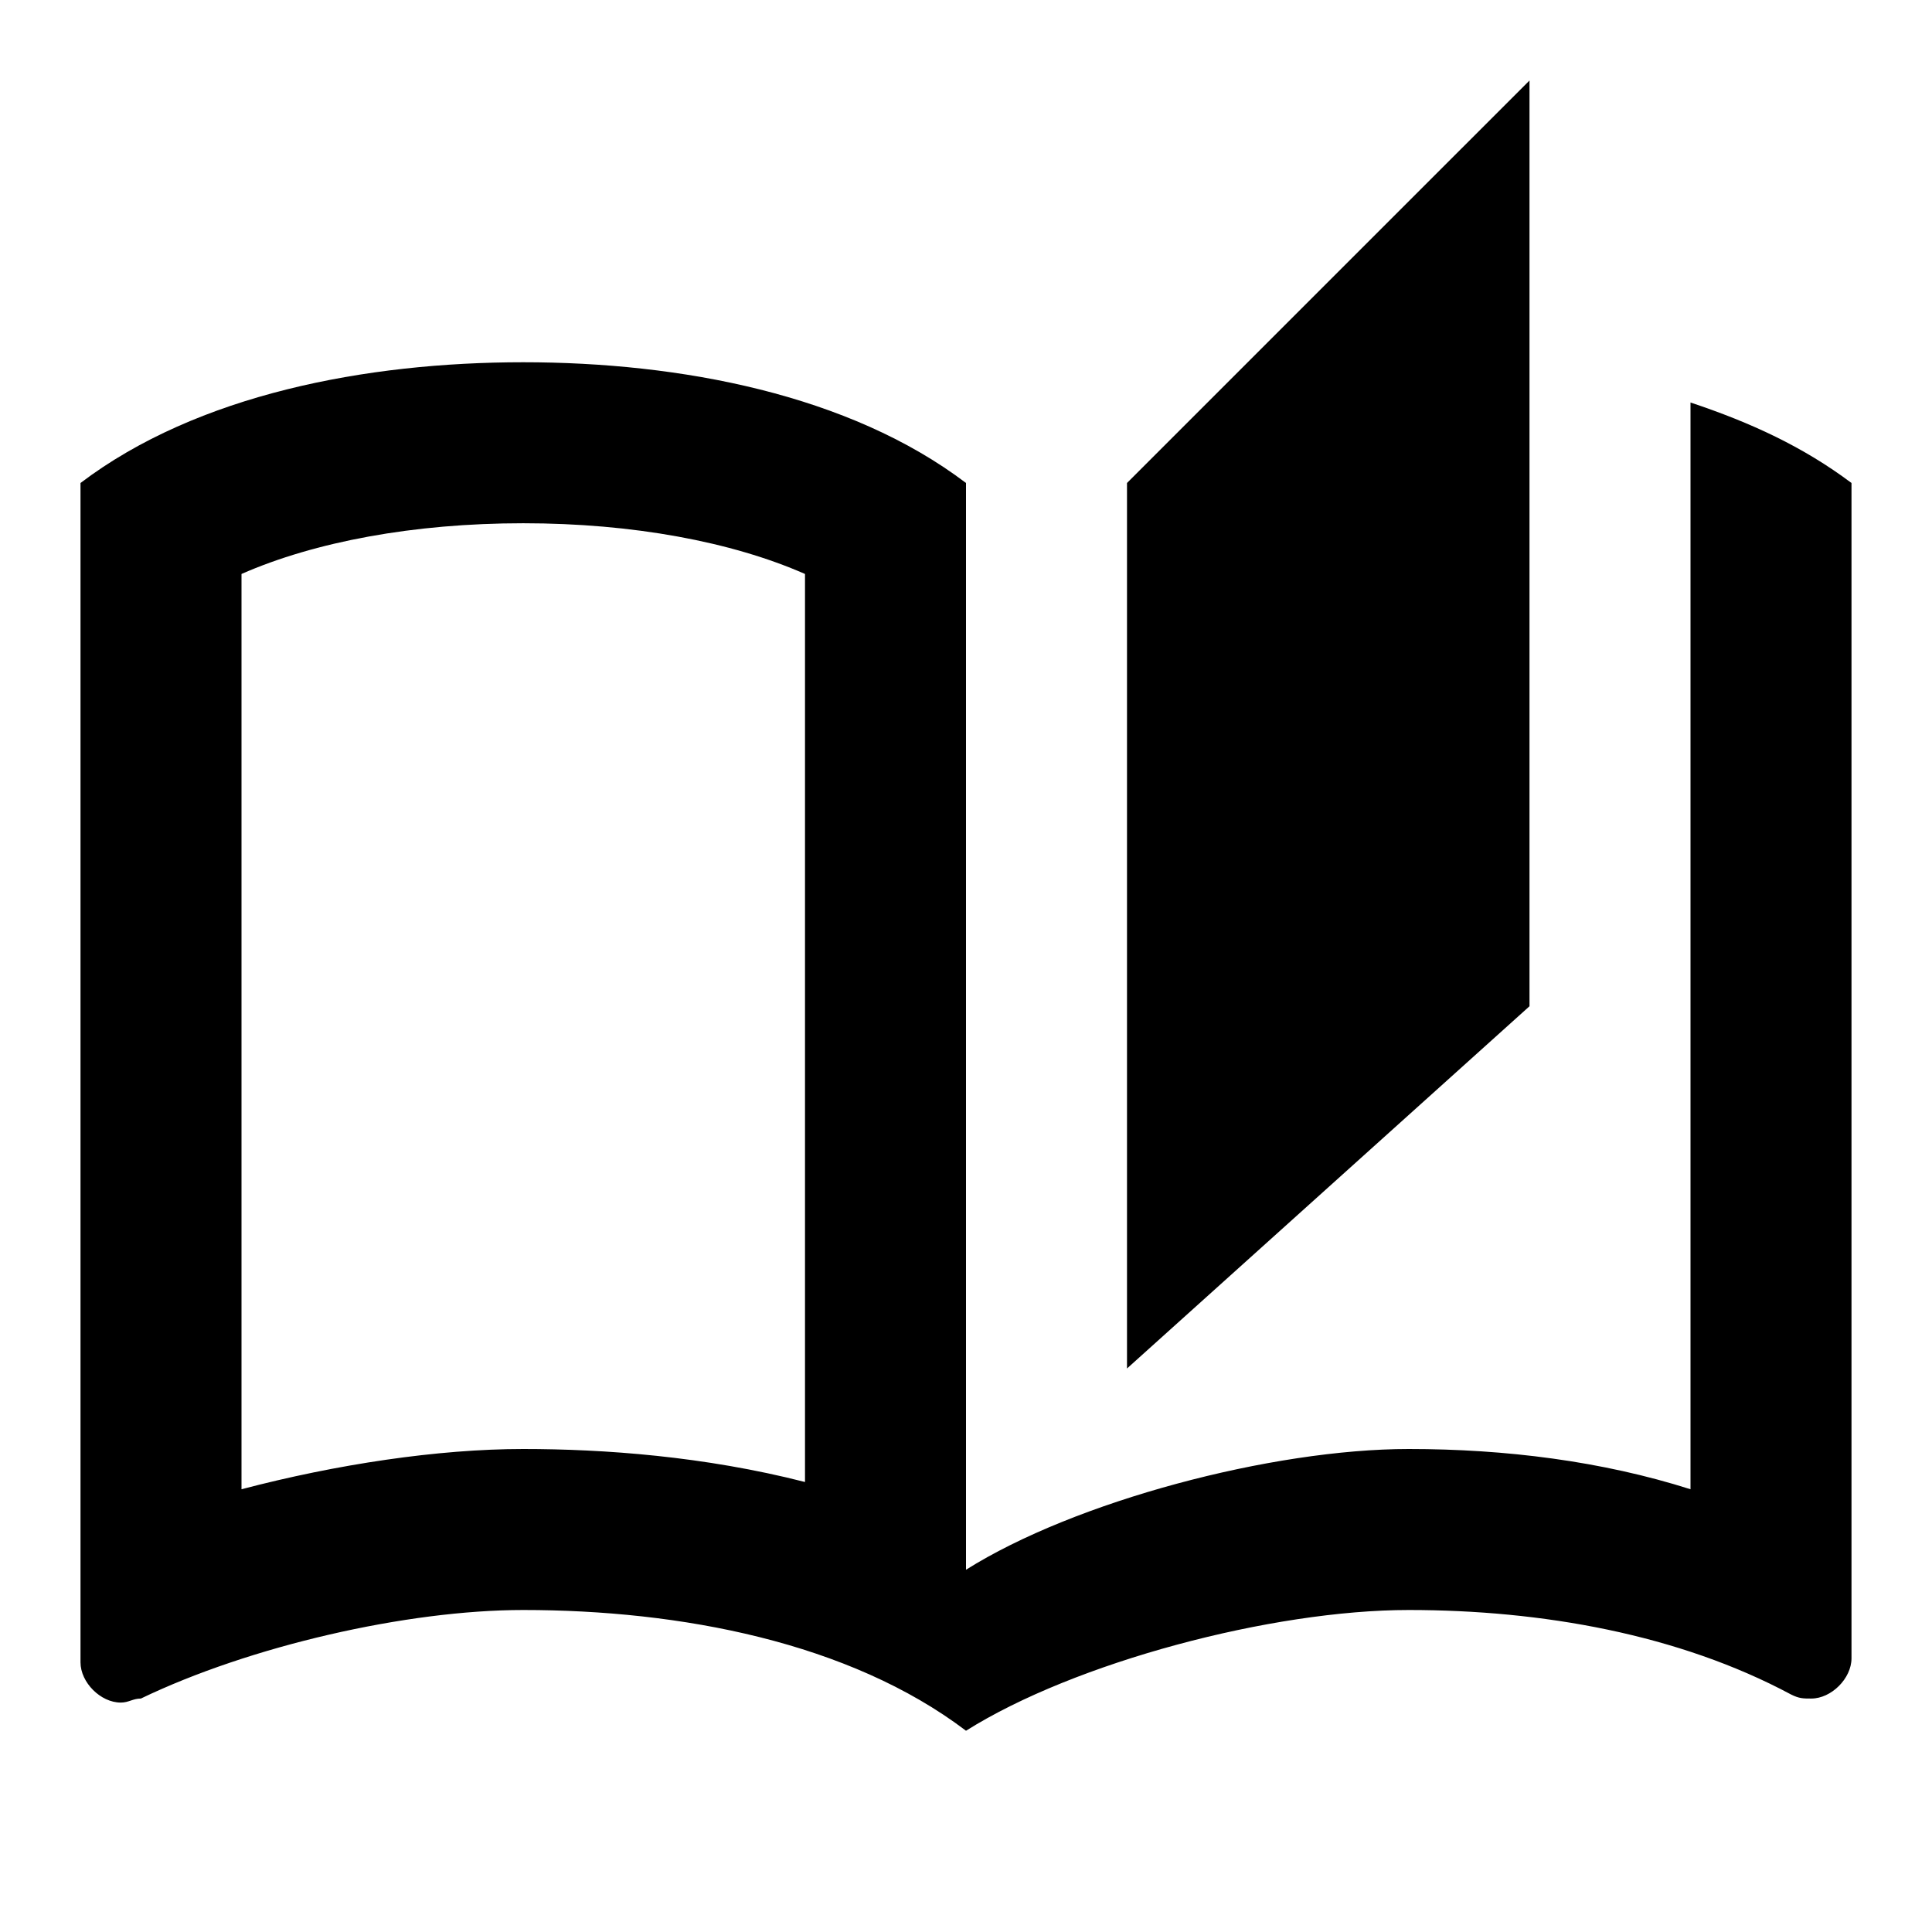
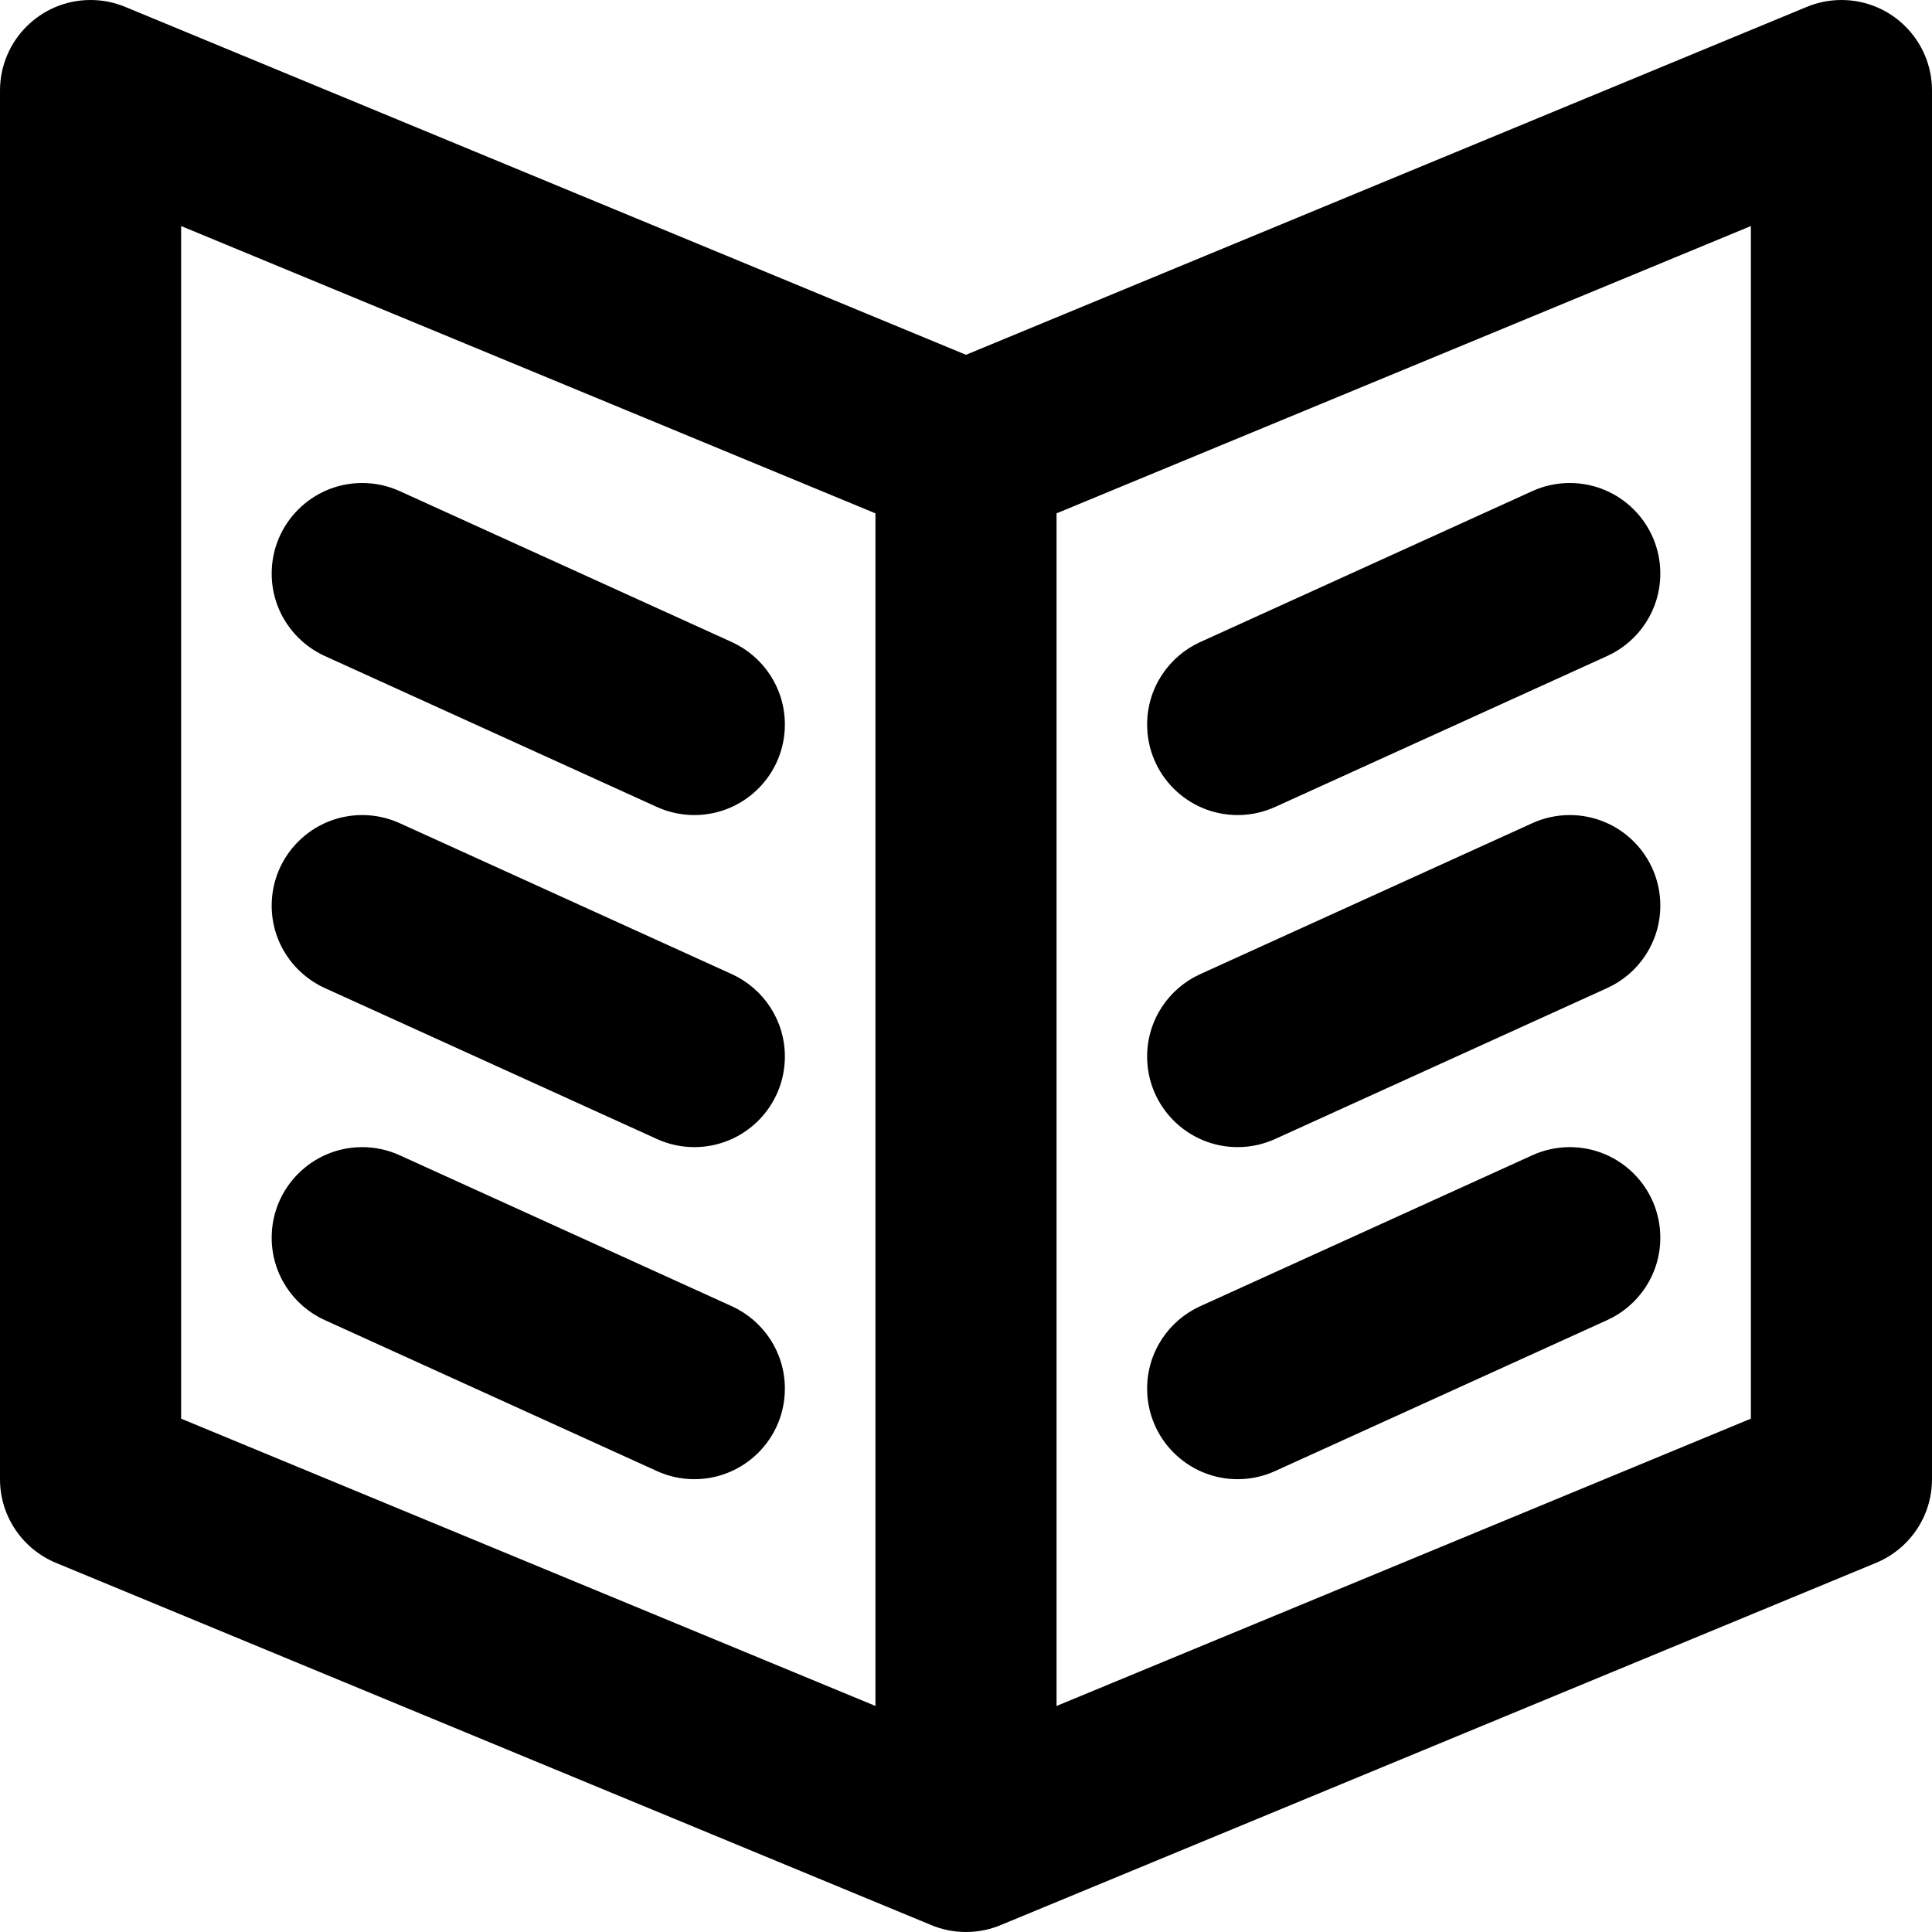
- <svg xmlns="http://www.w3.org/2000/svg" id="mdi-book-open-page-variant-outline" viewBox="0 0 24 24" fill="#000000">
-   <path d="M19 1L14 6V17L19 12.5V1M21 5V18.5C19.9 18.15 18.7 18 17.5 18C15.8 18 13.35 18.65 12 19.5V6C10.55 4.9 8.45 4.5 6.5 4.5C4.55 4.5 2.45 4.9 1 6V20.65C1 20.9 1.25 21.15 1.5 21.15C1.6 21.15 1.65 21.1 1.75 21.1C3.1 20.45 5.05 20 6.5 20C8.45 20 10.55 20.4 12 21.5C13.35 20.65 15.8 20 17.5 20C19.15 20 20.85 20.3 22.25 21.05C22.35 21.1 22.4 21.1 22.5 21.1C22.75 21.1 23 20.85 23 20.6V6C22.4 5.55 21.75 5.25 21 5M10 18.41C8.75 18.09 7.5 18 6.5 18C5.44 18 4.18 18.19 3 18.5V7.13C3.91 6.73 5.14 6.5 6.5 6.5C7.86 6.5 9.09 6.73 10 7.13V18.41Z" fill="#000000" />
+ <svg xmlns="http://www.w3.org/2000/svg" version="1.1" id="Layer_1" x="0px" y="0px" width="64px" height="64px" viewBox="0 0 64 64" enable-background="new 0 0 64 64" xml:space="preserve" fill="#000000">
+   <g id="BOOK_2_1_" enable-background="new    " fill="#000000">
+     <g id="BOOK_2" fill="#000000">
+       <g fill="#000000">
+         <path d="M10.759,32.73L10.759,32.73l11,5l0,0C22.137,37.902,22.557,38,23,38c1.657,0,3-1.343,3-3     c0-1.214-0.721-2.259-1.759-2.731l0,0l-11-5l0,0C12.863,27.097,12.443,27,12,27c-1.657,0-3,1.343-3,3     C9,31.214,9.721,32.259,10.759,32.73z M10.759,43.73L10.759,43.73l11,5l0,0C22.137,48.902,22.557,49,23,49c1.657,0,3-1.343,3-3     c0-1.214-0.721-2.259-1.759-2.73l0,0l-11-5l0,0C12.863,38.098,12.443,38,12,38c-1.657,0-3,1.343-3,3     C9,42.214,9.721,43.259,10.759,43.73z M10.759,21.731L10.759,21.731l11,5l0,0C22.137,26.903,22.557,27,23,27c1.657,0,3-1.343,3-3     c0-1.214-0.721-2.259-1.759-2.731l0,0l-11-5l0,0C12.863,16.097,12.443,16,12,16c-1.657,0-3,1.343-3,3     C9,20.214,9.721,21.259,10.759,21.731z M41,49c0.443,0,0.863-0.098,1.241-0.27l0,0l11-5l0,0C54.279,43.259,55,42.214,55,41     c0-1.657-1.343-3-3-3c-0.443,0-0.863,0.098-1.241,0.27l0,0l-11,5l0,0C38.721,43.741,38,44.786,38,46C38,47.657,39.343,49,41,49z      M61,0c-0.406,0-0.794,0.082-1.146,0.228l0,0L59.848,0.23c-0.009,0.004-0.018,0.007-0.027,0.011L32,11.753L4.179,0.241     C4.17,0.237,4.161,0.234,4.152,0.23L4.147,0.228l0,0C3.794,0.082,3.406,0,3,0C1.343,0,0,1.343,0,3v46     c0,1.257,0.774,2.333,1.871,2.779l28.942,11.977C31.177,63.913,31.578,64,32,64s0.823-0.087,1.188-0.245l28.941-11.976     C63.227,51.333,64,50.257,64,49V3C64,1.343,62.657,0,61,0z M29,56.512L6,46.995V7.488l23,9.517V56.512z M58,46.995l-23,9.517     V17.005l23-9.517V46.995z M41,38c0.443,0,0.863-0.098,1.241-0.27l0,0l11-5C54.279,32.259,55,31.214,55,30c0-1.657-1.343-3-3-3     c-0.443,0-0.863,0.097-1.241,0.269l0,0l-11,5l0,0C38.721,32.741,38,33.786,38,35C38,36.657,39.343,38,41,38z M41,27     c0.443,0,0.863-0.097,1.241-0.269l0,0l11-5l0,0C54.279,21.259,55,20.214,55,19c0-1.657-1.343-3-3-3     c-0.443,0-0.863,0.097-1.241,0.269l0,0l-11,5C38.721,21.741,38,22.786,38,24C38,25.657,39.343,27,41,27z" fill="#000000" />
+       </g>
+     </g>
+   </g>
</svg>
